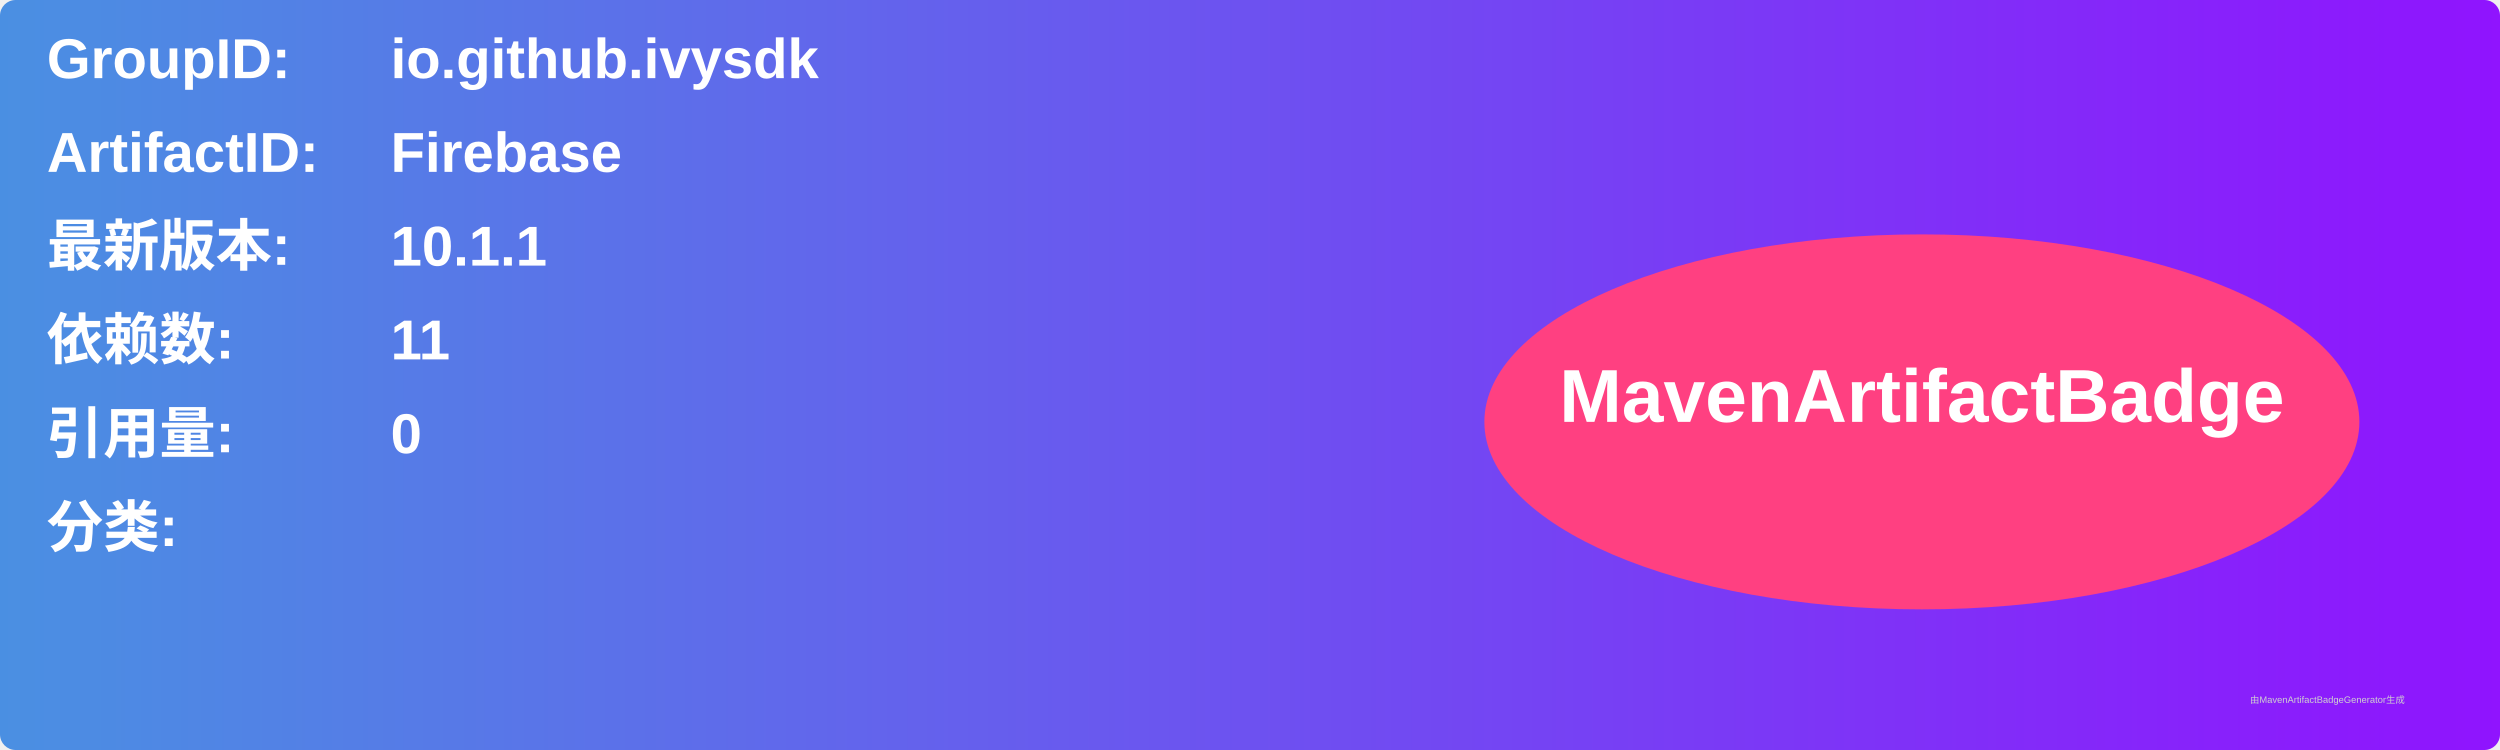
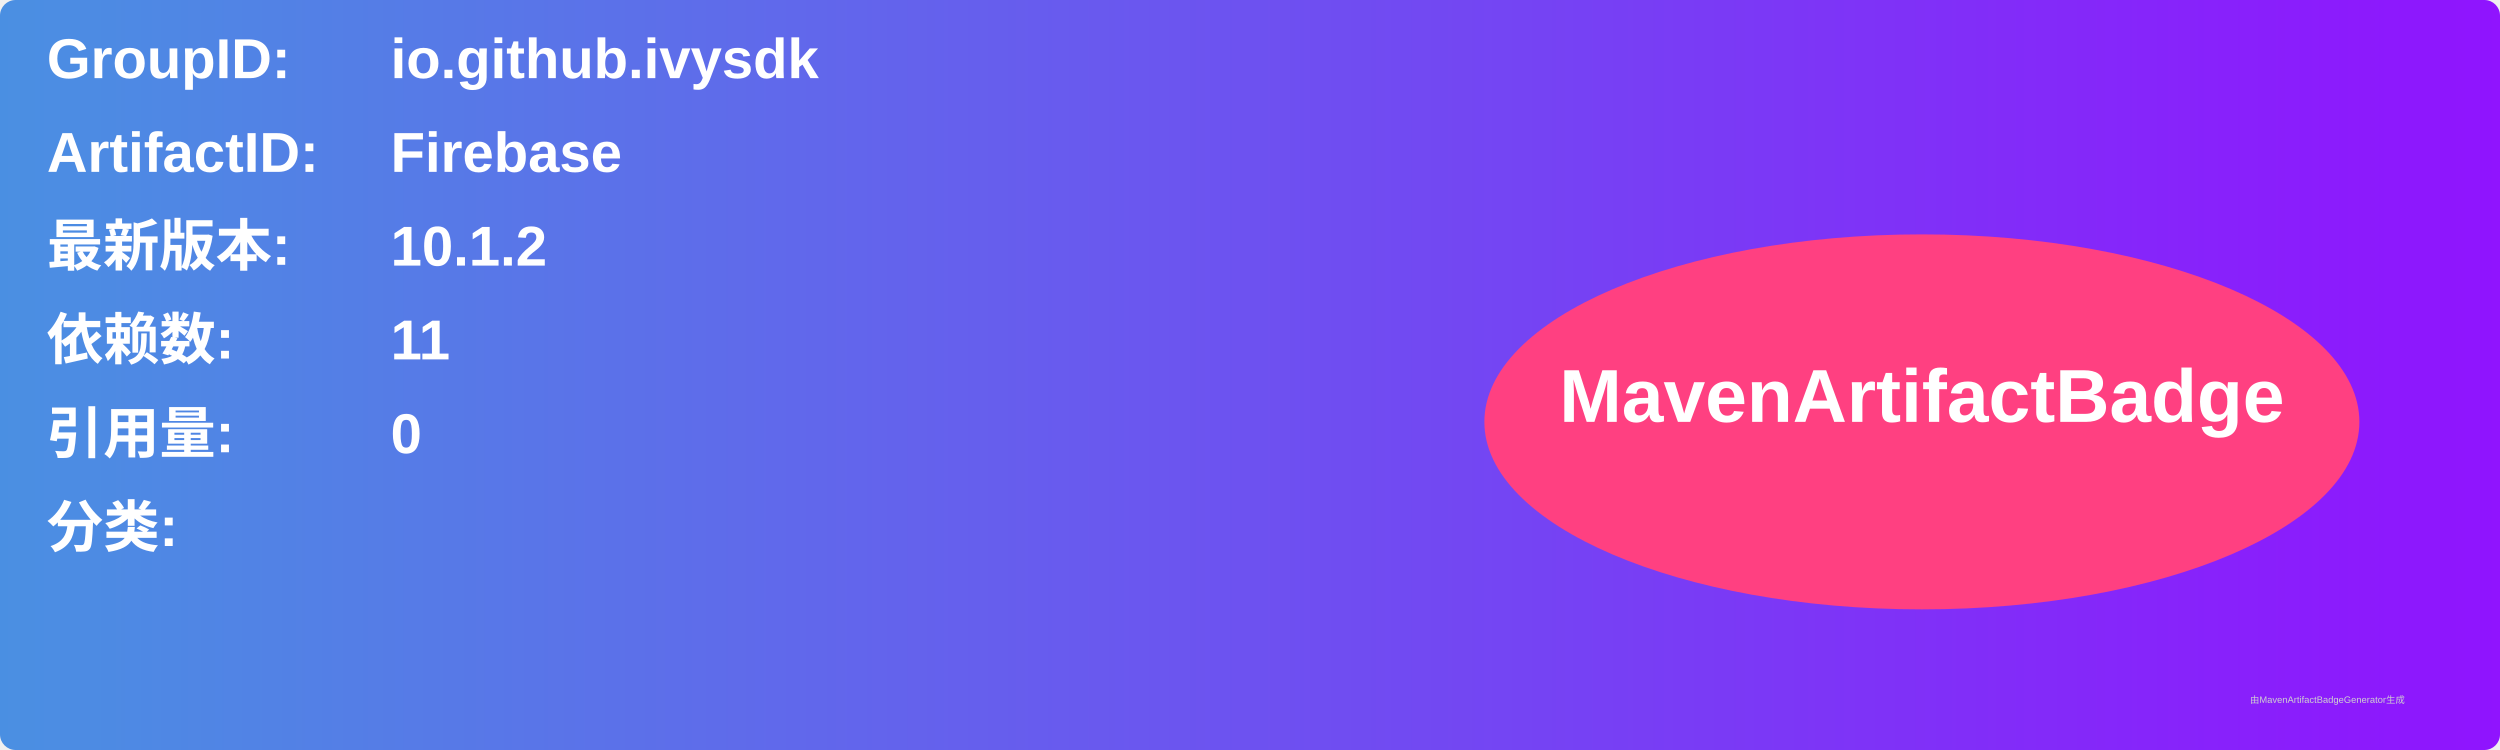
<svg xmlns="http://www.w3.org/2000/svg" width="800" height="240" viewBox="0 0 800 240">
  <linearGradient id="grad" x1="0%" y1="0%" x2="100%" y2="0%">
    <stop offset="0%" stop-color="#4a90e2" />
    <stop offset="100%" stop-color="#9013fe" />
  </linearGradient>
  <rect width="100%" height="100%" rx="5" ry="5" fill="url(#grad)" />
  <g transform="translate(15, 15)">
    <text x="0" y="10" font-family="Arial" font-size="18" fill="white" font-weight="bold" width="260">GroupID:</text>
    <text x="110" y="10" font-family="Arial" font-size="18" fill="white" font-weight="bold" width="460">io.github.ivysdk</text>
    <text x="0" y="40" font-family="Arial" font-size="18" fill="white" font-weight="bold" width="260">ArtifactID:</text>
    <text x="110" y="40" font-family="Arial" font-size="18" fill="white" font-weight="bold" width="460">Firebase</text>
    <text x="0" y="70" font-family="Arial" font-size="18" fill="white" font-weight="bold">最新版本:</text>
    <text x="110" y="70" font-family="Arial" font-size="18" fill="white" font-weight="bold">
-       <tspan font-weight="bold">10.1.1</tspan>
+       <tspan font-weight="bold">10.1.2</tspan>
    </text>
    <text x="0" y="100" font-family="Arial" font-size="18" fill="white" font-weight="bold">依赖数: </text>
    <text x="110" y="100" font-family="Arial" font-size="18" fill="white">
      <tspan font-weight="bold">11</tspan>
    </text>
    <text x="0" y="130" font-family="Arial" font-size="18" fill="white" font-weight="bold">引用量: </text>
    <text x="110" y="130" font-family="Arial" font-size="18" fill="white">
      <tspan font-weight="bold">0</tspan>
    </text>
    <text x="0" y="160" font-family="Arial" font-size="18" fill="white" font-weight="bold">分类:</text>
    <text x="10" y="190" font-family="Arial" font-size="10" fill="white">
      <tspan font-weight="bold" />
    </text>
    <ellipse cx="600" cy="120" rx="140" ry="60" fill="#ff4081" />
    <text x="600" y="120" text-anchor="middle" font-family="Arial" font-size="24" fill="white" font-weight="bold">MavenArtifactBadge</text>
  </g>
  <text x="720" y="225" font-family="Arial" font-size="3" fill="#d0d0d0">由MavenArtifactBadgeGenerator生成</text>
</svg>
